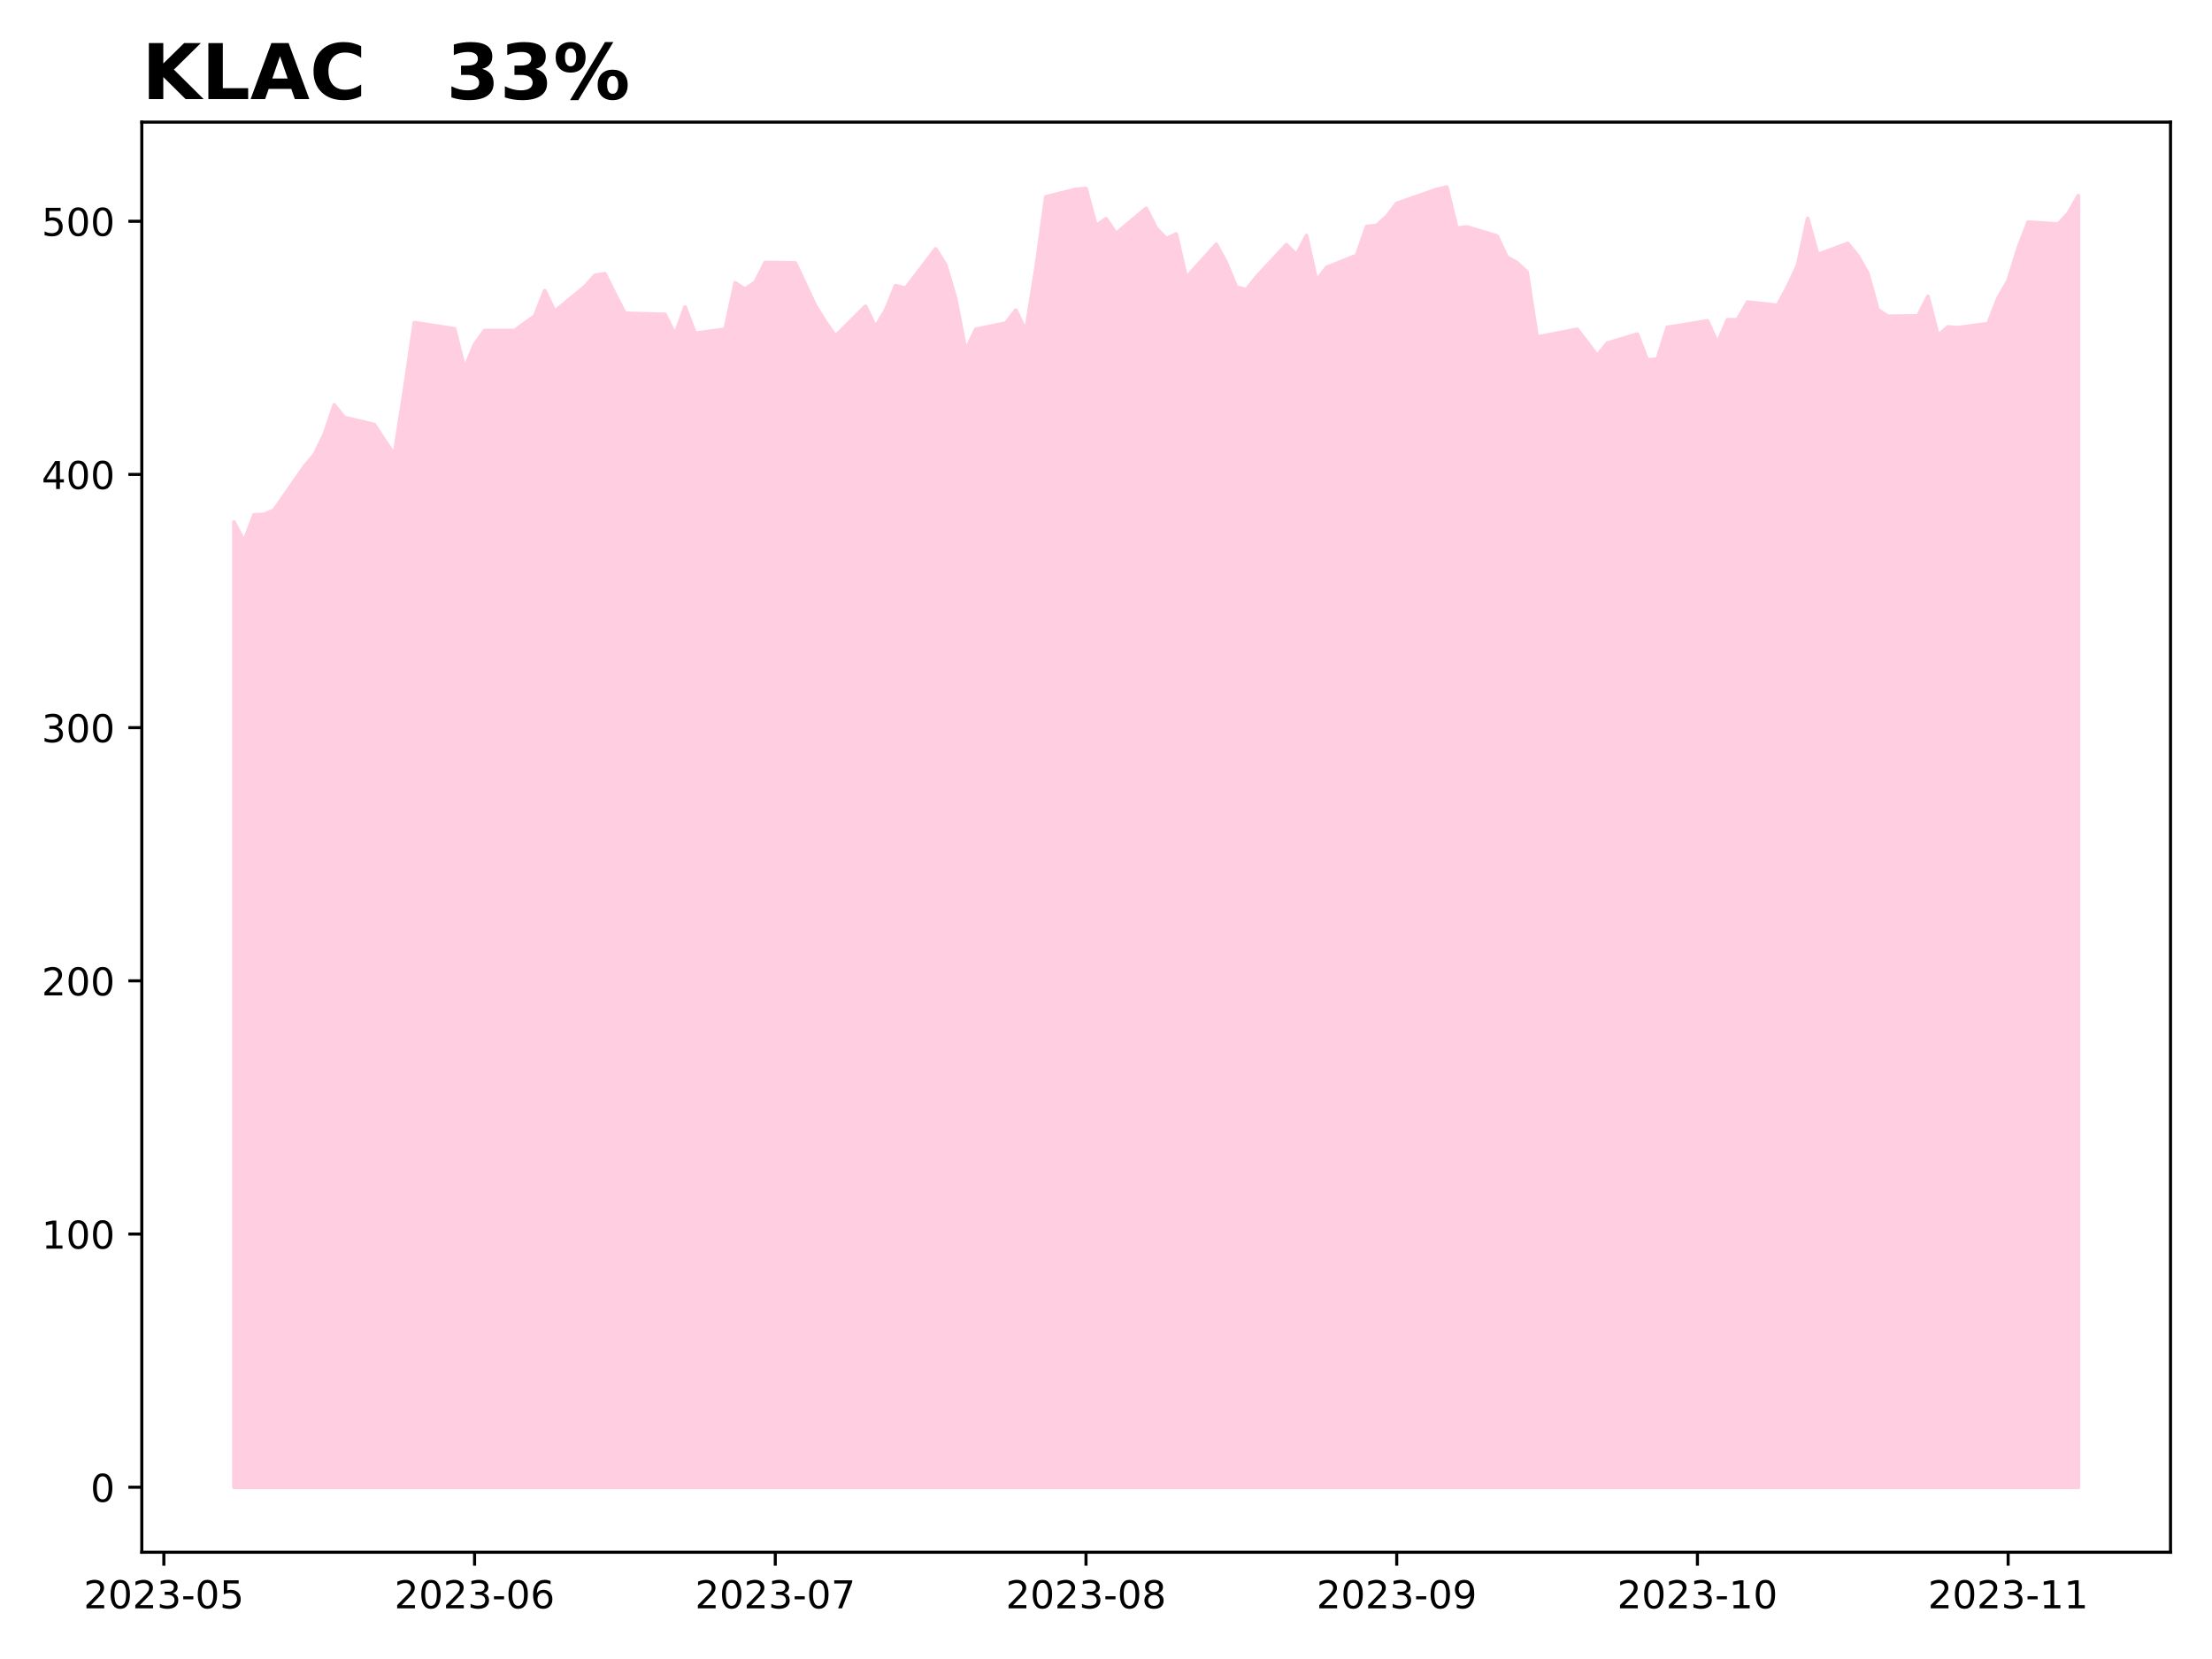
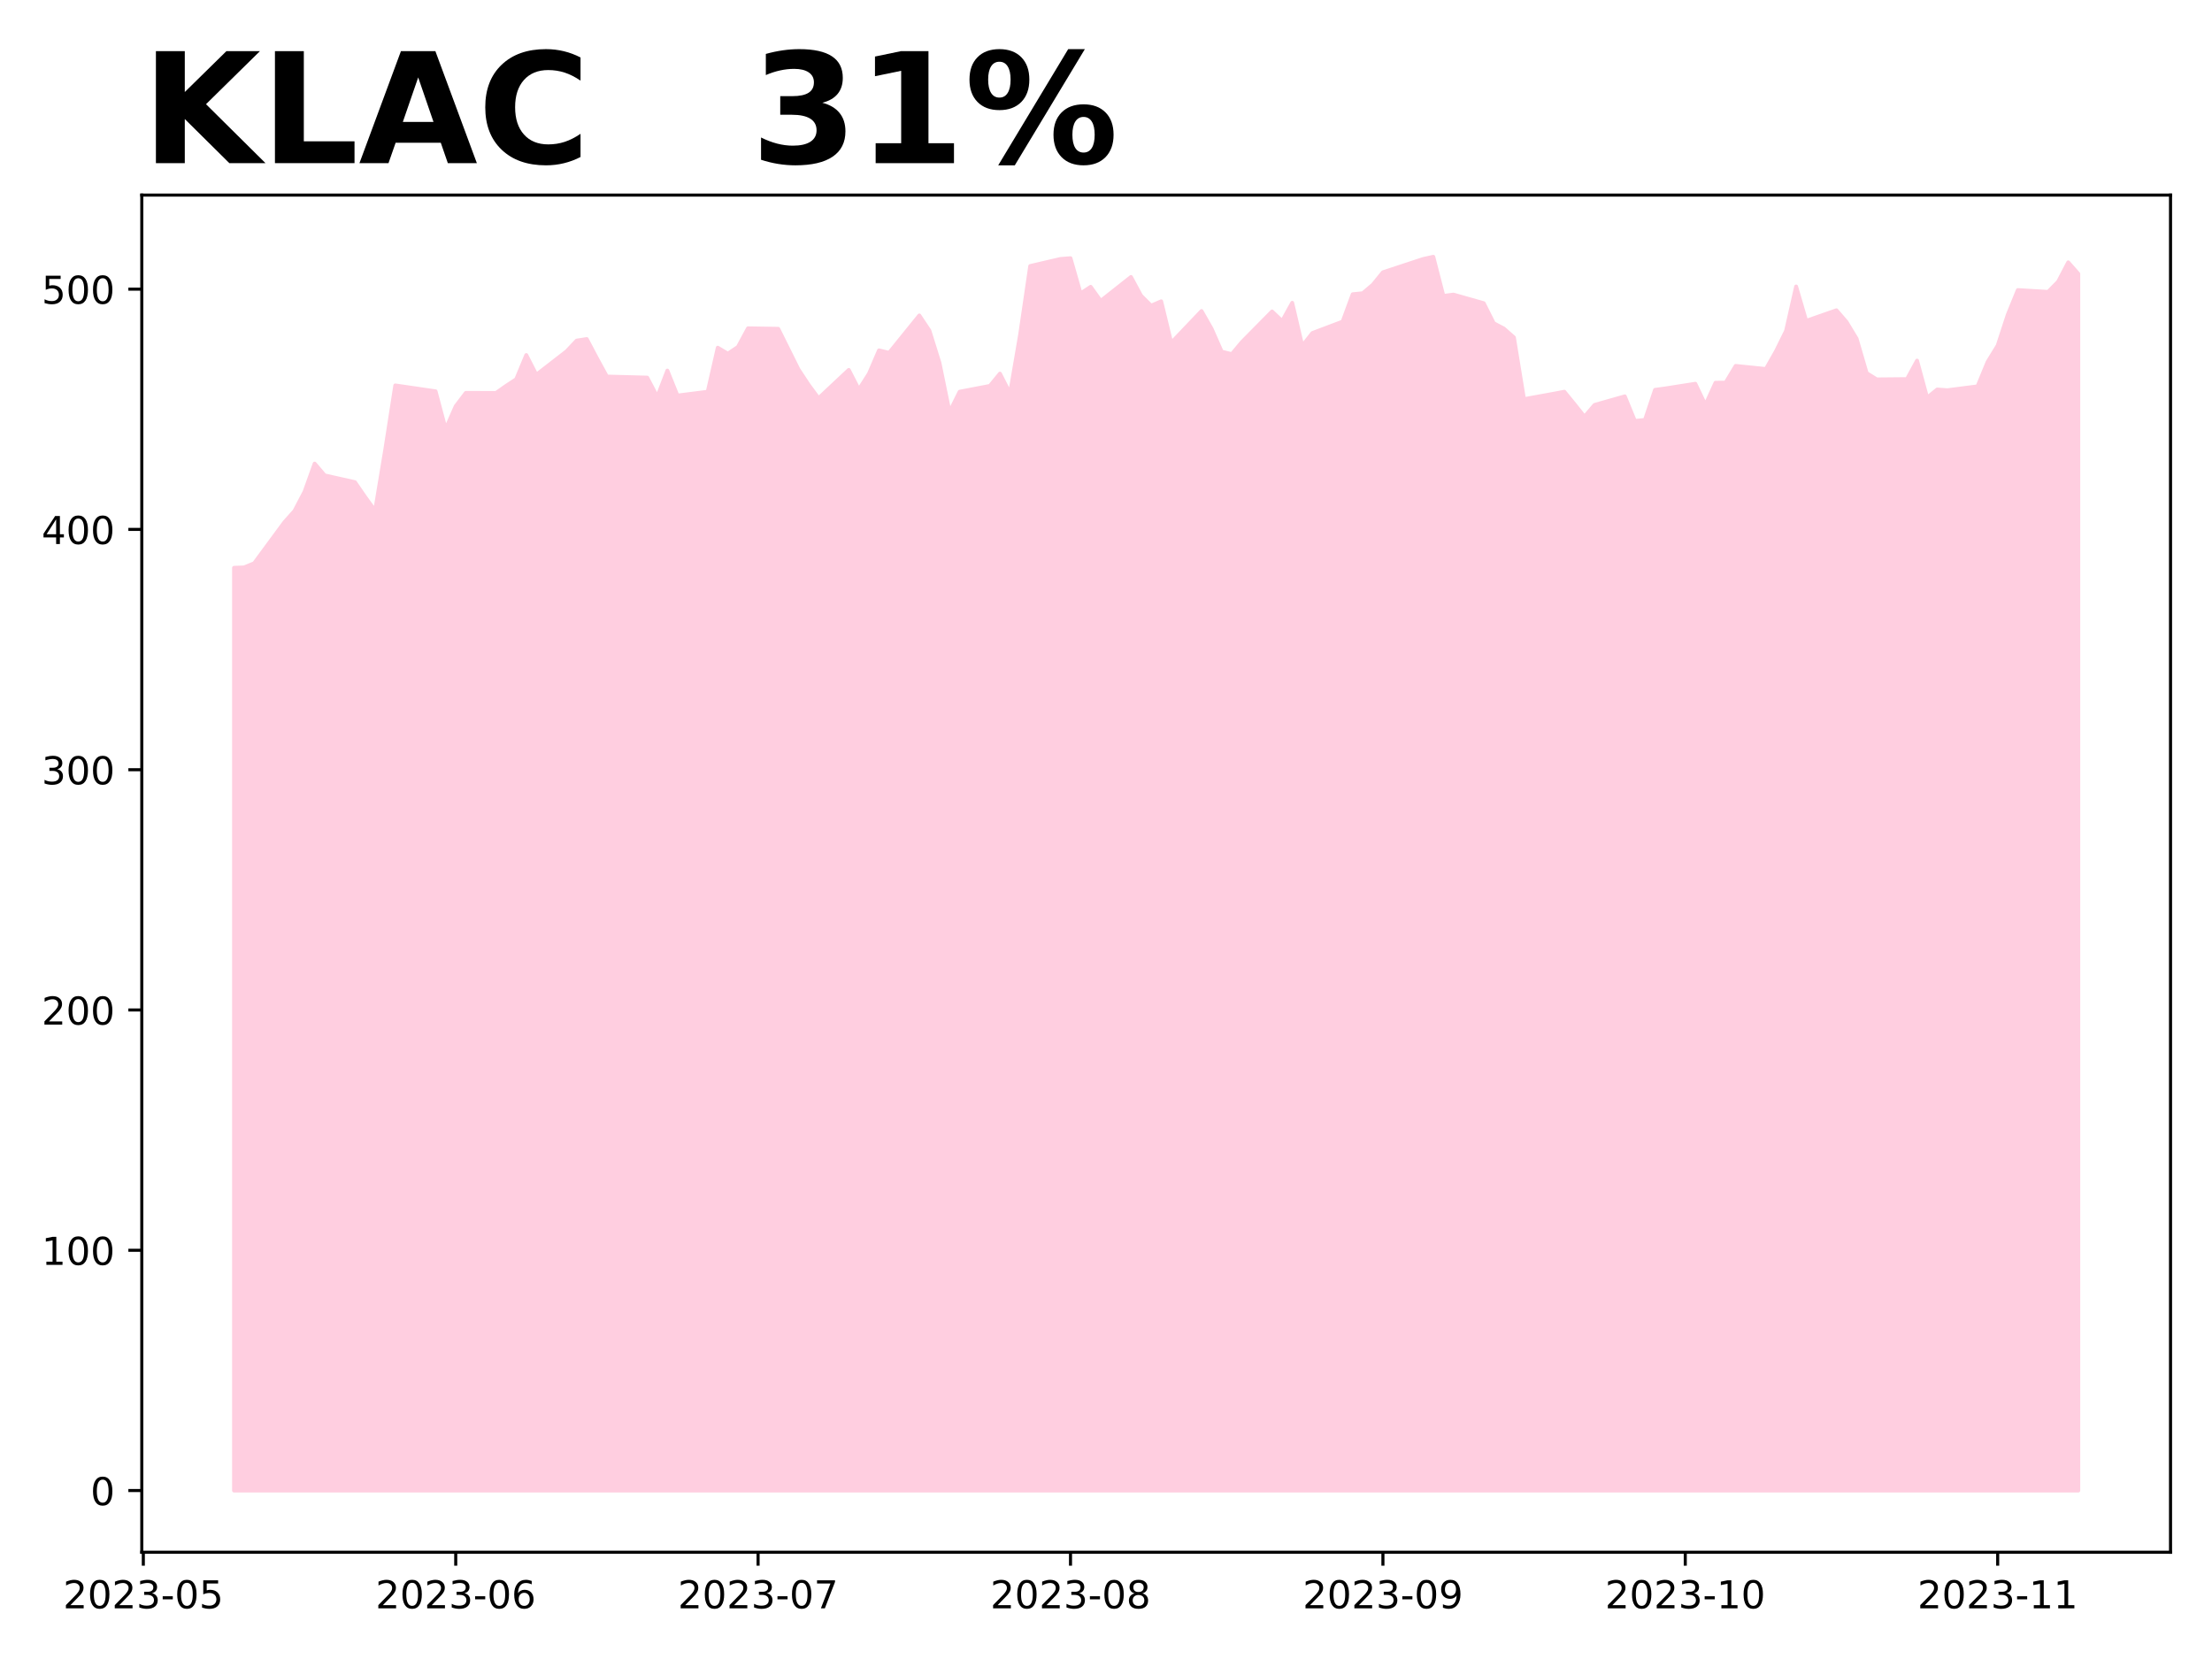
<svg xmlns="http://www.w3.org/2000/svg" xmlns:xlink="http://www.w3.org/1999/xlink" height="432pt" version="1.1" viewBox="0 0 576 432" width="576pt">
  <defs>
    <style type="text/css">
*{stroke-linecap:butt;stroke-linejoin:round;}
  </style>
  </defs>
  <g id="figure_1">
    <g id="patch_1">
      <path d="M 0 432  L 576 432  L 576 0  L 0 0  z " style="fill:#ffffff;" />
    </g>
    <g id="axes_1">
      <g id="patch_2">
-         <path d="M 36.925 404.2  L 565.2 404.2  L 565.2 31.8  L 36.925 31.8  z " style="fill:#ffffff;" />
+         <path d="M 36.925 404.2  L 565.2 404.2  L 565.2 50.8  L 36.925 50.8  z " style="fill:#ffffff;" />
      </g>
      <g id="PolyCollection_1">
        <defs>
-           <path d="M 60.938 -44.727  L 60.938 -296.059  L 63.548 -290.967  L 66.158 -297.933  L 68.768 -298.038  L 71.378 -299.175  L 79.208 -310.439  L 81.818 -313.536  L 84.428 -318.809  L 87.038 -326.529  L 89.648 -323.287  L 97.478 -321.426  L 100.088 -317.402  L 102.698 -313.595  L 105.308 -330.264  L 107.918 -347.978  L 118.359 -346.36  L 120.969 -336.011  L 123.579 -342.283  L 126.189 -345.92  L 134.019 -345.913  L 136.629 -347.853  L 139.239 -349.668  L 141.849 -356.309  L 144.459 -350.91  L 152.289 -357.341  L 154.899 -360.274  L 157.51 -360.701  L 160.12 -355.467  L 162.73 -350.411  L 173.17 -350.121  L 175.78 -344.848  L 178.39 -352.048  L 181 -345.19  L 188.83 -346.242  L 191.44 -358.327  L 194.05 -356.684  L 196.66 -358.525  L 199.27 -363.647  L 207.101 -363.515  L 212.321 -352.396  L 214.931 -348.208  L 217.541 -344.453  L 225.371 -352.232  L 227.981 -346.853  L 230.591 -351.187  L 233.201 -357.598  L 235.811 -356.92  L 243.641 -367.171  L 246.251 -363.016  L 248.861 -354.159  L 251.471 -340.686  L 254.082 -346.248  L 261.912 -347.84  L 264.522 -351.213  L 267.132 -345.782  L 269.742 -361.891  L 272.352 -380.736  L 280.182 -382.67  L 282.792 -382.887  L 285.402 -373.214  L 288.012 -375.029  L 290.622 -371.176  L 298.452 -377.731  L 301.062 -372.603  L 303.673 -369.854  L 306.283 -371.057  L 308.893 -359.675  L 316.723 -368.385  L 319.333 -363.532  L 321.943 -357.249  L 324.553 -356.557  L 327.163 -359.86  L 334.993 -368.266  L 337.603 -365.636  L 340.213 -370.647  L 342.823 -358.831  L 345.433 -362.346  L 353.264 -365.484  L 355.874 -372.994  L 358.484 -373.271  L 361.094 -375.625  L 363.704 -379.02  L 374.144 -382.666  L 376.754 -383.273  L 379.364 -372.532  L 381.974 -372.895  L 389.804 -370.541  L 392.414 -365.029  L 395.024 -363.579  L 397.635 -361.139  L 400.245 -344.208  L 408.075 -345.717  L 410.685 -346.245  L 413.295 -342.862  L 415.905 -339.394  L 418.515 -342.625  L 426.345 -344.979  L 428.955 -338.234  L 431.565 -338.498  L 434.175 -346.759  L 436.785 -347.135  L 444.615 -348.434  L 447.226 -342.638  L 449.836 -348.711  L 452.446 -348.731  L 455.056 -353.326  L 462.886 -352.482  L 465.496 -357.341  L 468.106 -362.939  L 470.716 -375.123  L 473.326 -365.695  L 481.156 -368.596  L 483.766 -365.392  L 486.376 -360.809  L 488.986 -351.348  L 491.596 -349.627  L 499.427 -349.706  L 502.037 -354.783  L 504.647 -344.616  L 507.257 -346.858  L 509.867 -346.654  L 517.697 -347.715  L 520.307 -354.414  L 522.917 -358.917  L 525.527 -367.363  L 528.137 -374.141  L 535.967 -373.64  L 538.577 -376.449  L 541.188 -381.038  L 541.188 -44.727  L 541.188 -44.727  L 538.577 -44.727  L 535.967 -44.727  L 528.137 -44.727  L 525.527 -44.727  L 522.917 -44.727  L 520.307 -44.727  L 517.697 -44.727  L 509.867 -44.727  L 507.257 -44.727  L 504.647 -44.727  L 502.037 -44.727  L 499.427 -44.727  L 491.596 -44.727  L 488.986 -44.727  L 486.376 -44.727  L 483.766 -44.727  L 481.156 -44.727  L 473.326 -44.727  L 470.716 -44.727  L 468.106 -44.727  L 465.496 -44.727  L 462.886 -44.727  L 455.056 -44.727  L 452.446 -44.727  L 449.836 -44.727  L 447.226 -44.727  L 444.615 -44.727  L 436.785 -44.727  L 434.175 -44.727  L 431.565 -44.727  L 428.955 -44.727  L 426.345 -44.727  L 418.515 -44.727  L 415.905 -44.727  L 413.295 -44.727  L 410.685 -44.727  L 408.075 -44.727  L 400.245 -44.727  L 397.635 -44.727  L 395.024 -44.727  L 392.414 -44.727  L 389.804 -44.727  L 381.974 -44.727  L 379.364 -44.727  L 376.754 -44.727  L 374.144 -44.727  L 363.704 -44.727  L 361.094 -44.727  L 358.484 -44.727  L 355.874 -44.727  L 353.264 -44.727  L 345.433 -44.727  L 342.823 -44.727  L 340.213 -44.727  L 337.603 -44.727  L 334.993 -44.727  L 327.163 -44.727  L 324.553 -44.727  L 321.943 -44.727  L 319.333 -44.727  L 316.723 -44.727  L 308.893 -44.727  L 306.283 -44.727  L 303.673 -44.727  L 301.062 -44.727  L 298.452 -44.727  L 290.622 -44.727  L 288.012 -44.727  L 285.402 -44.727  L 282.792 -44.727  L 280.182 -44.727  L 272.352 -44.727  L 269.742 -44.727  L 267.132 -44.727  L 264.522 -44.727  L 261.912 -44.727  L 254.082 -44.727  L 251.471 -44.727  L 248.861 -44.727  L 246.251 -44.727  L 243.641 -44.727  L 235.811 -44.727  L 233.201 -44.727  L 230.591 -44.727  L 227.981 -44.727  L 225.371 -44.727  L 217.541 -44.727  L 214.931 -44.727  L 212.321 -44.727  L 207.101 -44.727  L 199.27 -44.727  L 196.66 -44.727  L 194.05 -44.727  L 191.44 -44.727  L 188.83 -44.727  L 181 -44.727  L 178.39 -44.727  L 175.78 -44.727  L 173.17 -44.727  L 162.73 -44.727  L 160.12 -44.727  L 157.51 -44.727  L 154.899 -44.727  L 152.289 -44.727  L 144.459 -44.727  L 141.849 -44.727  L 139.239 -44.727  L 136.629 -44.727  L 134.019 -44.727  L 126.189 -44.727  L 123.579 -44.727  L 120.969 -44.727  L 118.359 -44.727  L 107.918 -44.727  L 105.308 -44.727  L 102.698 -44.727  L 100.088 -44.727  L 97.478 -44.727  L 89.648 -44.727  L 87.038 -44.727  L 84.428 -44.727  L 81.818 -44.727  L 79.208 -44.727  L 71.378 -44.727  L 68.768 -44.727  L 66.158 -44.727  L 63.548 -44.727  L 60.938 -44.727  z " id="m9812f462e1" style="stroke:#ffcee0;" />
+           <path d="M 60.938 -43.864  L 60.938 -284.151  L 63.562 -284.25  L 66.186 -285.33  L 74.059 -296.018  L 76.683 -298.957  L 79.308 -303.962  L 81.932 -311.288  L 84.556 -308.211  L 92.429 -306.445  L 95.054 -302.627  L 97.678 -299.014  L 100.302 -314.832  L 102.927 -331.642  L 113.424 -330.107  L 116.048 -320.286  L 118.672 -326.238  L 121.297 -329.689  L 129.17 -329.683  L 131.794 -331.524  L 134.418 -333.246  L 137.043 -339.548  L 139.667 -334.425  L 147.54 -340.528  L 150.164 -343.311  L 152.789 -343.716  L 155.413 -338.749  L 158.037 -333.951  L 168.534 -333.676  L 171.159 -328.672  L 173.783 -335.505  L 176.407 -328.996  L 184.28 -329.995  L 186.905 -341.464  L 189.529 -339.904  L 192.153 -341.651  L 194.778 -346.512  L 202.651 -346.387  L 207.899 -335.835  L 210.524 -331.861  L 213.148 -328.298  L 221.021 -335.679  L 223.645 -330.575  L 226.269 -334.687  L 228.894 -340.771  L 231.518 -340.128  L 239.391 -349.856  L 242.015 -345.913  L 244.64 -337.508  L 247.264 -324.722  L 249.888 -330.001  L 257.761 -331.511  L 260.386 -334.712  L 263.01 -329.558  L 265.634 -344.846  L 268.259 -362.729  L 276.131 -364.564  L 278.756 -364.77  L 281.38 -355.591  L 284.004 -357.313  L 286.629 -353.657  L 294.502 -359.878  L 297.126 -355.011  L 299.75 -352.402  L 302.375 -353.544  L 304.999 -342.743  L 312.872 -351.008  L 315.496 -346.403  L 318.121 -340.44  L 320.745 -339.783  L 323.369 -342.918  L 331.242 -350.896  L 333.866 -348.399  L 336.491 -353.154  L 339.115 -341.942  L 341.739 -345.277  L 349.612 -348.255  L 352.237 -355.382  L 354.861 -355.645  L 357.485 -357.878  L 360.11 -361.101  L 370.607 -364.561  L 373.231 -365.136  L 375.856 -354.944  L 378.48 -355.288  L 386.353 -353.054  L 388.977 -347.824  L 391.601 -346.447  L 394.226 -344.132  L 396.85 -328.064  L 404.723 -329.497  L 407.347 -329.998  L 409.972 -326.788  L 412.596 -323.497  L 415.22 -326.563  L 423.093 -328.796  L 425.718 -322.396  L 428.342 -322.646  L 430.966 -330.486  L 433.591 -330.842  L 441.463 -332.075  L 444.088 -326.575  L 446.712 -332.338  L 449.336 -332.357  L 451.961 -336.718  L 459.834 -335.917  L 462.458 -340.528  L 465.082 -345.84  L 467.707 -357.403  L 470.331 -348.456  L 478.204 -351.209  L 480.828 -348.168  L 483.453 -343.819  L 486.077 -334.84  L 488.701 -333.207  L 496.574 -333.283  L 499.198 -338.1  L 501.823 -328.452  L 504.447 -330.58  L 507.071 -330.386  L 514.944 -331.393  L 517.569 -337.75  L 520.193 -342.023  L 522.817 -350.038  L 525.442 -356.471  L 533.315 -355.995  L 535.939 -358.66  L 538.563 -363.691  L 541.188 -360.707  L 541.188 -43.864  L 541.188 -43.864  L 538.563 -43.864  L 535.939 -43.864  L 533.315 -43.864  L 525.442 -43.864  L 522.817 -43.864  L 520.193 -43.864  L 517.569 -43.864  L 514.944 -43.864  L 507.071 -43.864  L 504.447 -43.864  L 501.823 -43.864  L 499.198 -43.864  L 496.574 -43.864  L 488.701 -43.864  L 486.077 -43.864  L 483.453 -43.864  L 480.828 -43.864  L 478.204 -43.864  L 470.331 -43.864  L 467.707 -43.864  L 465.082 -43.864  L 462.458 -43.864  L 459.834 -43.864  L 451.961 -43.864  L 449.336 -43.864  L 446.712 -43.864  L 444.088 -43.864  L 441.463 -43.864  L 433.591 -43.864  L 430.966 -43.864  L 428.342 -43.864  L 425.718 -43.864  L 423.093 -43.864  L 415.22 -43.864  L 412.596 -43.864  L 409.972 -43.864  L 407.347 -43.864  L 404.723 -43.864  L 396.85 -43.864  L 394.226 -43.864  L 391.601 -43.864  L 388.977 -43.864  L 386.353 -43.864  L 378.48 -43.864  L 375.856 -43.864  L 373.231 -43.864  L 370.607 -43.864  L 360.11 -43.864  L 357.485 -43.864  L 354.861 -43.864  L 352.237 -43.864  L 349.612 -43.864  L 341.739 -43.864  L 339.115 -43.864  L 336.491 -43.864  L 333.866 -43.864  L 331.242 -43.864  L 323.369 -43.864  L 320.745 -43.864  L 318.121 -43.864  L 315.496 -43.864  L 312.872 -43.864  L 304.999 -43.864  L 302.375 -43.864  L 299.75 -43.864  L 297.126 -43.864  L 294.502 -43.864  L 286.629 -43.864  L 284.004 -43.864  L 281.38 -43.864  L 278.756 -43.864  L 276.131 -43.864  L 268.259 -43.864  L 265.634 -43.864  L 263.01 -43.864  L 260.386 -43.864  L 257.761 -43.864  L 249.888 -43.864  L 247.264 -43.864  L 244.64 -43.864  L 242.015 -43.864  L 239.391 -43.864  L 231.518 -43.864  L 228.894 -43.864  L 226.269 -43.864  L 223.645 -43.864  L 221.021 -43.864  L 213.148 -43.864  L 210.524 -43.864  L 207.899 -43.864  L 202.651 -43.864  L 194.778 -43.864  L 192.153 -43.864  L 189.529 -43.864  L 186.905 -43.864  L 184.28 -43.864  L 176.407 -43.864  L 173.783 -43.864  L 171.159 -43.864  L 168.534 -43.864  L 158.037 -43.864  L 155.413 -43.864  L 152.789 -43.864  L 150.164 -43.864  L 147.54 -43.864  L 139.667 -43.864  L 137.043 -43.864  L 134.418 -43.864  L 131.794 -43.864  L 129.17 -43.864  L 121.297 -43.864  L 118.672 -43.864  L 116.048 -43.864  L 113.424 -43.864  L 102.927 -43.864  L 100.302 -43.864  L 97.678 -43.864  L 95.054 -43.864  L 92.429 -43.864  L 84.556 -43.864  L 81.932 -43.864  L 79.308 -43.864  L 76.683 -43.864  L 74.059 -43.864  L 66.186 -43.864  L 63.562 -43.864  L 60.938 -43.864  z " id="m7ee06c4d76" style="stroke:#ffcee0;" />
        </defs>
-         <g clip-path="url(#p1f55575932)">
-           <use style="fill:#ffcee0;stroke:#ffcee0;" x="0" xlink:href="#m9812f462e1" y="432" />
+         <g clip-path="url(#p47c89893bc)">
+           <use style="fill:#ffcee0;stroke:#ffcee0;" x="0" xlink:href="#m7ee06c4d76" y="432" />
        </g>
      </g>
      <g id="matplotlib.axis_1">
        <g id="xtick_1">
          <g id="line2d_1">
            <defs>
-               <path d="M 0 0  L 0 3.5  " id="m0b4e9f26f0" style="stroke:#000000;stroke-width:0.8;" />
-             </defs>
-             <g>
-               <use style="stroke:#000000;stroke-width:0.8;" x="42.667" xlink:href="#m0b4e9f26f0" y="404.2" />
+               <path d="M 0 0  L 0 3.5  " id="m0b3529b157" style="stroke:#000000;stroke-width:0.8;" />
+             </defs>
+             <g>
+               <use style="stroke:#000000;stroke-width:0.8;" x="37.319" xlink:href="#m0b3529b157" y="404.2" />
            </g>
          </g>
          <g id="text_1">
            <defs>
              <path d="M 19.188 8.297  L 53.609 8.297  L 53.609 0  L 7.328 0  L 7.328 8.297  Q 12.938 14.109 22.625 23.891  Q 32.328 33.688 34.812 36.531  Q 39.547 41.844 41.422 45.531  Q 43.312 49.219 43.312 52.781  Q 43.312 58.594 39.234 62.25  Q 35.156 65.922 28.609 65.922  Q 23.969 65.922 18.812 64.312  Q 13.672 62.703 7.812 59.422  L 7.812 69.391  Q 13.766 71.781 18.938 73  Q 24.125 74.219 28.422 74.219  Q 39.75 74.219 46.484 68.547  Q 53.219 62.891 53.219 53.422  Q 53.219 48.922 51.531 44.891  Q 49.859 40.875 45.406 35.406  Q 44.188 33.984 37.641 27.219  Q 31.109 20.453 19.188 8.297  z " id="DejaVuSans-50" />
              <path d="M 31.781 66.406  Q 24.172 66.406 20.328 58.906  Q 16.5 51.422 16.5 36.375  Q 16.5 21.391 20.328 13.891  Q 24.172 6.391 31.781 6.391  Q 39.453 6.391 43.281 13.891  Q 47.125 21.391 47.125 36.375  Q 47.125 51.422 43.281 58.906  Q 39.453 66.406 31.781 66.406  z M 31.781 74.219  Q 44.047 74.219 50.516 64.516  Q 56.984 54.828 56.984 36.375  Q 56.984 17.969 50.516 8.266  Q 44.047 -1.422 31.781 -1.422  Q 19.531 -1.422 13.062 8.266  Q 6.594 17.969 6.594 36.375  Q 6.594 54.828 13.062 64.516  Q 19.531 74.219 31.781 74.219  z " id="DejaVuSans-48" />
              <path d="M 40.578 39.312  Q 47.656 37.797 51.625 33  Q 55.609 28.219 55.609 21.188  Q 55.609 10.406 48.188 4.484  Q 40.766 -1.422 27.094 -1.422  Q 22.516 -1.422 17.656 -0.516  Q 12.797 0.391 7.625 2.203  L 7.625 11.719  Q 11.719 9.328 16.594 8.109  Q 21.484 6.891 26.812 6.891  Q 36.078 6.891 40.938 10.547  Q 45.797 14.203 45.797 21.188  Q 45.797 27.641 41.281 31.266  Q 36.766 34.906 28.719 34.906  L 20.219 34.906  L 20.219 43.016  L 29.109 43.016  Q 36.375 43.016 40.234 45.922  Q 44.094 48.828 44.094 54.297  Q 44.094 59.906 40.109 62.906  Q 36.141 65.922 28.719 65.922  Q 24.656 65.922 20.016 65.031  Q 15.375 64.156 9.812 62.312  L 9.812 71.094  Q 15.438 72.656 20.344 73.438  Q 25.25 74.219 29.594 74.219  Q 40.828 74.219 47.359 69.109  Q 53.906 64.016 53.906 55.328  Q 53.906 49.266 50.438 45.094  Q 46.969 40.922 40.578 39.312  z " id="DejaVuSans-51" />
              <path d="M 4.891 31.391  L 31.203 31.391  L 31.203 23.391  L 4.891 23.391  z " id="DejaVuSans-45" />
              <path d="M 10.797 72.906  L 49.516 72.906  L 49.516 64.594  L 19.828 64.594  L 19.828 46.734  Q 21.969 47.469 24.109 47.828  Q 26.266 48.188 28.422 48.188  Q 40.625 48.188 47.75 41.5  Q 54.891 34.812 54.891 23.391  Q 54.891 11.625 47.562 5.094  Q 40.234 -1.422 26.906 -1.422  Q 22.312 -1.422 17.547 -0.641  Q 12.797 0.141 7.719 1.703  L 7.719 11.625  Q 12.109 9.234 16.797 8.062  Q 21.484 6.891 26.703 6.891  Q 35.156 6.891 40.078 11.328  Q 45.016 15.766 45.016 23.391  Q 45.016 31 40.078 35.438  Q 35.156 39.891 26.703 39.891  Q 22.75 39.891 18.812 39.016  Q 14.891 38.141 10.797 36.281  z " id="DejaVuSans-53" />
            </defs>
-             <g transform="translate(21.77571 418.7984)scale(0.1 -0.1)">
+             <g transform="translate(16.42724 418.7984)scale(0.1 -0.1)">
              <use xlink:href="#DejaVuSans-50" />
              <use x="63.623" xlink:href="#DejaVuSans-48" />
              <use x="127.246" xlink:href="#DejaVuSans-50" />
              <use x="190.869" xlink:href="#DejaVuSans-51" />
              <use x="254.492" xlink:href="#DejaVuSans-45" />
              <use x="290.576" xlink:href="#DejaVuSans-48" />
              <use x="354.199" xlink:href="#DejaVuSans-53" />
            </g>
          </g>
        </g>
        <g id="xtick_2">
          <g id="line2d_2">
            <g>
-               <use style="stroke:#000000;stroke-width:0.8;" x="123.579" xlink:href="#m0b4e9f26f0" y="404.2" />
+               <use style="stroke:#000000;stroke-width:0.8;" x="118.672" xlink:href="#m0b3529b157" y="404.2" />
            </g>
          </g>
          <g id="text_2">
            <defs>
              <path d="M 33.016 40.375  Q 26.375 40.375 22.484 35.828  Q 18.609 31.297 18.609 23.391  Q 18.609 15.531 22.484 10.953  Q 26.375 6.391 33.016 6.391  Q 39.656 6.391 43.531 10.953  Q 47.406 15.531 47.406 23.391  Q 47.406 31.297 43.531 35.828  Q 39.656 40.375 33.016 40.375  z M 52.594 71.297  L 52.594 62.312  Q 48.875 64.062 45.094 64.984  Q 41.312 65.922 37.594 65.922  Q 27.828 65.922 22.672 59.328  Q 17.531 52.734 16.797 39.406  Q 19.672 43.656 24.016 45.922  Q 28.375 48.188 33.594 48.188  Q 44.578 48.188 50.953 41.516  Q 57.328 34.859 57.328 23.391  Q 57.328 12.156 50.688 5.359  Q 44.047 -1.422 33.016 -1.422  Q 20.359 -1.422 13.672 8.266  Q 6.984 17.969 6.984 36.375  Q 6.984 53.656 15.188 63.938  Q 23.391 74.219 37.203 74.219  Q 40.922 74.219 44.703 73.484  Q 48.484 72.75 52.594 71.297  z " id="DejaVuSans-54" />
            </defs>
-             <g transform="translate(102.6874 418.7984)scale(0.1 -0.1)">
+             <g transform="translate(97.78107 418.7984)scale(0.1 -0.1)">
              <use xlink:href="#DejaVuSans-50" />
              <use x="63.623" xlink:href="#DejaVuSans-48" />
              <use x="127.246" xlink:href="#DejaVuSans-50" />
              <use x="190.869" xlink:href="#DejaVuSans-51" />
              <use x="254.492" xlink:href="#DejaVuSans-45" />
              <use x="290.576" xlink:href="#DejaVuSans-48" />
              <use x="354.199" xlink:href="#DejaVuSans-54" />
            </g>
          </g>
        </g>
        <g id="xtick_3">
          <g id="line2d_3">
            <g>
-               <use style="stroke:#000000;stroke-width:0.8;" x="201.88" xlink:href="#m0b4e9f26f0" y="404.2" />
+               <use style="stroke:#000000;stroke-width:0.8;" x="197.402" xlink:href="#m0b3529b157" y="404.2" />
            </g>
          </g>
          <g id="text_3">
            <defs>
              <path d="M 8.203 72.906  L 55.078 72.906  L 55.078 68.703  L 28.609 0  L 18.312 0  L 43.219 64.594  L 8.203 64.594  z " id="DejaVuSans-55" />
            </defs>
-             <g transform="translate(180.989 418.7984)scale(0.1 -0.1)">
+             <g transform="translate(176.5106 418.7984)scale(0.1 -0.1)">
              <use xlink:href="#DejaVuSans-50" />
              <use x="63.623" xlink:href="#DejaVuSans-48" />
              <use x="127.246" xlink:href="#DejaVuSans-50" />
              <use x="190.869" xlink:href="#DejaVuSans-51" />
              <use x="254.492" xlink:href="#DejaVuSans-45" />
              <use x="290.576" xlink:href="#DejaVuSans-48" />
              <use x="354.199" xlink:href="#DejaVuSans-55" />
            </g>
          </g>
        </g>
        <g id="xtick_4">
          <g id="line2d_4">
            <g>
-               <use style="stroke:#000000;stroke-width:0.8;" x="282.792" xlink:href="#m0b4e9f26f0" y="404.2" />
+               <use style="stroke:#000000;stroke-width:0.8;" x="278.756" xlink:href="#m0b3529b157" y="404.2" />
            </g>
          </g>
          <g id="text_4">
            <defs>
              <path d="M 31.781 34.625  Q 24.75 34.625 20.719 30.859  Q 16.703 27.094 16.703 20.516  Q 16.703 13.922 20.719 10.156  Q 24.75 6.391 31.781 6.391  Q 38.812 6.391 42.859 10.172  Q 46.922 13.969 46.922 20.516  Q 46.922 27.094 42.891 30.859  Q 38.875 34.625 31.781 34.625  z M 21.922 38.812  Q 15.578 40.375 12.031 44.719  Q 8.5 49.078 8.5 55.328  Q 8.5 64.062 14.719 69.141  Q 20.953 74.219 31.781 74.219  Q 42.672 74.219 48.875 69.141  Q 55.078 64.062 55.078 55.328  Q 55.078 49.078 51.531 44.719  Q 48 40.375 41.703 38.812  Q 48.828 37.156 52.797 32.312  Q 56.781 27.484 56.781 20.516  Q 56.781 9.906 50.312 4.234  Q 43.844 -1.422 31.781 -1.422  Q 19.734 -1.422 13.25 4.234  Q 6.781 9.906 6.781 20.516  Q 6.781 27.484 10.781 32.312  Q 14.797 37.156 21.922 38.812  z M 18.312 54.391  Q 18.312 48.734 21.844 45.562  Q 25.391 42.391 31.781 42.391  Q 38.141 42.391 41.719 45.562  Q 45.312 48.734 45.312 54.391  Q 45.312 60.062 41.719 63.234  Q 38.141 66.406 31.781 66.406  Q 25.391 66.406 21.844 63.234  Q 18.312 60.062 18.312 54.391  z " id="DejaVuSans-56" />
            </defs>
-             <g transform="translate(261.9007 418.7984)scale(0.1 -0.1)">
+             <g transform="translate(257.8644 418.7984)scale(0.1 -0.1)">
              <use xlink:href="#DejaVuSans-50" />
              <use x="63.623" xlink:href="#DejaVuSans-48" />
              <use x="127.246" xlink:href="#DejaVuSans-50" />
              <use x="190.869" xlink:href="#DejaVuSans-51" />
              <use x="254.492" xlink:href="#DejaVuSans-45" />
              <use x="290.576" xlink:href="#DejaVuSans-48" />
              <use x="354.199" xlink:href="#DejaVuSans-56" />
            </g>
          </g>
        </g>
        <g id="xtick_5">
          <g id="line2d_5">
            <g>
-               <use style="stroke:#000000;stroke-width:0.8;" x="363.704" xlink:href="#m0b4e9f26f0" y="404.2" />
+               <use style="stroke:#000000;stroke-width:0.8;" x="360.11" xlink:href="#m0b3529b157" y="404.2" />
            </g>
          </g>
          <g id="text_5">
            <defs>
              <path d="M 10.984 1.516  L 10.984 10.5  Q 14.703 8.734 18.5 7.812  Q 22.312 6.891 25.984 6.891  Q 35.75 6.891 40.891 13.453  Q 46.047 20.016 46.781 33.406  Q 43.953 29.203 39.594 26.953  Q 35.25 24.703 29.984 24.703  Q 19.047 24.703 12.672 31.312  Q 6.297 37.938 6.297 49.422  Q 6.297 60.641 12.938 67.422  Q 19.578 74.219 30.609 74.219  Q 43.266 74.219 49.922 64.516  Q 56.594 54.828 56.594 36.375  Q 56.594 19.141 48.406 8.859  Q 40.234 -1.422 26.422 -1.422  Q 22.703 -1.422 18.891 -0.688  Q 15.094 0.047 10.984 1.516  z M 30.609 32.422  Q 37.25 32.422 41.125 36.953  Q 45.016 41.5 45.016 49.422  Q 45.016 57.281 41.125 61.844  Q 37.25 66.406 30.609 66.406  Q 23.969 66.406 20.094 61.844  Q 16.219 57.281 16.219 49.422  Q 16.219 41.5 20.094 36.953  Q 23.969 32.422 30.609 32.422  z " id="DejaVuSans-57" />
            </defs>
-             <g transform="translate(342.8124 418.7984)scale(0.1 -0.1)">
+             <g transform="translate(339.2182 418.7984)scale(0.1 -0.1)">
              <use xlink:href="#DejaVuSans-50" />
              <use x="63.623" xlink:href="#DejaVuSans-48" />
              <use x="127.246" xlink:href="#DejaVuSans-50" />
              <use x="190.869" xlink:href="#DejaVuSans-51" />
              <use x="254.492" xlink:href="#DejaVuSans-45" />
              <use x="290.576" xlink:href="#DejaVuSans-48" />
              <use x="354.199" xlink:href="#DejaVuSans-57" />
            </g>
          </g>
        </g>
        <g id="xtick_6">
          <g id="line2d_6">
            <g>
-               <use style="stroke:#000000;stroke-width:0.8;" x="442.005" xlink:href="#m0b4e9f26f0" y="404.2" />
+               <use style="stroke:#000000;stroke-width:0.8;" x="438.839" xlink:href="#m0b3529b157" y="404.2" />
            </g>
          </g>
          <g id="text_6">
            <defs>
              <path d="M 12.406 8.297  L 28.516 8.297  L 28.516 63.922  L 10.984 60.406  L 10.984 69.391  L 28.422 72.906  L 38.281 72.906  L 38.281 8.297  L 54.391 8.297  L 54.391 0  L 12.406 0  z " id="DejaVuSans-49" />
            </defs>
-             <g transform="translate(421.114 418.7984)scale(0.1 -0.1)">
+             <g transform="translate(417.9477 418.7984)scale(0.1 -0.1)">
              <use xlink:href="#DejaVuSans-50" />
              <use x="63.623" xlink:href="#DejaVuSans-48" />
              <use x="127.246" xlink:href="#DejaVuSans-50" />
              <use x="190.869" xlink:href="#DejaVuSans-51" />
              <use x="254.492" xlink:href="#DejaVuSans-45" />
              <use x="290.576" xlink:href="#DejaVuSans-49" />
              <use x="354.199" xlink:href="#DejaVuSans-48" />
            </g>
          </g>
        </g>
        <g id="xtick_7">
          <g id="line2d_7">
            <g>
-               <use style="stroke:#000000;stroke-width:0.8;" x="522.917" xlink:href="#m0b4e9f26f0" y="404.2" />
+               <use style="stroke:#000000;stroke-width:0.8;" x="520.193" xlink:href="#m0b3529b157" y="404.2" />
            </g>
          </g>
          <g id="text_7">
-             <g transform="translate(502.0257 418.7984)scale(0.1 -0.1)">
+             <g transform="translate(499.3016 418.7984)scale(0.1 -0.1)">
              <use xlink:href="#DejaVuSans-50" />
              <use x="63.623" xlink:href="#DejaVuSans-48" />
              <use x="127.246" xlink:href="#DejaVuSans-50" />
              <use x="190.869" xlink:href="#DejaVuSans-51" />
              <use x="254.492" xlink:href="#DejaVuSans-45" />
              <use x="290.576" xlink:href="#DejaVuSans-49" />
              <use x="354.199" xlink:href="#DejaVuSans-49" />
            </g>
          </g>
        </g>
      </g>
      <g id="matplotlib.axis_2">
        <g id="ytick_1">
          <g id="line2d_8">
            <defs>
-               <path d="M 0 0  L -3.5 0  " id="me6b1272be9" style="stroke:#000000;stroke-width:0.8;" />
-             </defs>
-             <g>
-               <use style="stroke:#000000;stroke-width:0.8;" x="36.925" xlink:href="#me6b1272be9" y="387.273" />
+               <path d="M 0 0  L -3.5 0  " id="mc95f91bc25" style="stroke:#000000;stroke-width:0.8;" />
+             </defs>
+             <g>
+               <use style="stroke:#000000;stroke-width:0.8;" x="36.925" xlink:href="#mc95f91bc25" y="388.136" />
            </g>
          </g>
          <g id="text_8">
-             <g transform="translate(23.5625 391.0719)scale(0.1 -0.1)">
+             <g transform="translate(23.5625 391.9356)scale(0.1 -0.1)">
              <use xlink:href="#DejaVuSans-48" />
            </g>
          </g>
        </g>
        <g id="ytick_2">
          <g id="line2d_9">
            <g>
-               <use style="stroke:#000000;stroke-width:0.8;" x="36.925" xlink:href="#me6b1272be9" y="321.34" />
+               <use style="stroke:#000000;stroke-width:0.8;" x="36.925" xlink:href="#mc95f91bc25" y="325.567" />
            </g>
          </g>
          <g id="text_9">
-             <g transform="translate(10.8375 325.1391)scale(0.1 -0.1)">
+             <g transform="translate(10.8375 329.3666)scale(0.1 -0.1)">
              <use xlink:href="#DejaVuSans-49" />
              <use x="63.623" xlink:href="#DejaVuSans-48" />
              <use x="127.246" xlink:href="#DejaVuSans-48" />
            </g>
          </g>
        </g>
        <g id="ytick_3">
          <g id="line2d_10">
            <g>
-               <use style="stroke:#000000;stroke-width:0.8;" x="36.925" xlink:href="#me6b1272be9" y="255.407" />
+               <use style="stroke:#000000;stroke-width:0.8;" x="36.925" xlink:href="#mc95f91bc25" y="262.998" />
            </g>
          </g>
          <g id="text_10">
-             <g transform="translate(10.8375 259.2062)scale(0.1 -0.1)">
+             <g transform="translate(10.8375 266.7977)scale(0.1 -0.1)">
              <use xlink:href="#DejaVuSans-50" />
              <use x="63.623" xlink:href="#DejaVuSans-48" />
              <use x="127.246" xlink:href="#DejaVuSans-48" />
            </g>
          </g>
        </g>
        <g id="ytick_4">
          <g id="line2d_11">
            <g>
-               <use style="stroke:#000000;stroke-width:0.8;" x="36.925" xlink:href="#me6b1272be9" y="189.474" />
+               <use style="stroke:#000000;stroke-width:0.8;" x="36.925" xlink:href="#mc95f91bc25" y="200.43" />
            </g>
          </g>
          <g id="text_11">
-             <g transform="translate(10.8375 193.2734)scale(0.1 -0.1)">
+             <g transform="translate(10.8375 204.2288)scale(0.1 -0.1)">
              <use xlink:href="#DejaVuSans-51" />
              <use x="63.623" xlink:href="#DejaVuSans-48" />
              <use x="127.246" xlink:href="#DejaVuSans-48" />
            </g>
          </g>
        </g>
        <g id="ytick_5">
          <g id="line2d_12">
            <g>
-               <use style="stroke:#000000;stroke-width:0.8;" x="36.925" xlink:href="#me6b1272be9" y="123.541" />
+               <use style="stroke:#000000;stroke-width:0.8;" x="36.925" xlink:href="#mc95f91bc25" y="137.861" />
            </g>
          </g>
          <g id="text_12">
            <defs>
              <path d="M 37.797 64.312  L 12.891 25.391  L 37.797 25.391  z M 35.203 72.906  L 47.609 72.906  L 47.609 25.391  L 58.016 25.391  L 58.016 17.188  L 47.609 17.188  L 47.609 0  L 37.797 0  L 37.797 17.188  L 4.891 17.188  L 4.891 26.703  z " id="DejaVuSans-52" />
            </defs>
-             <g transform="translate(10.8375 127.3405)scale(0.1 -0.1)">
+             <g transform="translate(10.8375 141.6598)scale(0.1 -0.1)">
              <use xlink:href="#DejaVuSans-52" />
              <use x="63.623" xlink:href="#DejaVuSans-48" />
              <use x="127.246" xlink:href="#DejaVuSans-48" />
            </g>
          </g>
        </g>
        <g id="ytick_6">
          <g id="line2d_13">
            <g>
-               <use style="stroke:#000000;stroke-width:0.8;" x="36.925" xlink:href="#me6b1272be9" y="57.608" />
+               <use style="stroke:#000000;stroke-width:0.8;" x="36.925" xlink:href="#mc95f91bc25" y="75.292" />
            </g>
          </g>
          <g id="text_13">
-             <g transform="translate(10.8375 61.40763)scale(0.1 -0.1)">
+             <g transform="translate(10.8375 79.09087)scale(0.1 -0.1)">
              <use xlink:href="#DejaVuSans-53" />
              <use x="63.623" xlink:href="#DejaVuSans-48" />
              <use x="127.246" xlink:href="#DejaVuSans-48" />
            </g>
          </g>
        </g>
      </g>
      <g id="patch_3">
-         <path d="M 36.925 404.2  L 36.925 31.8  " style="fill:none;stroke:#000000;stroke-linecap:square;stroke-linejoin:miter;stroke-width:0.8;" />
+         <path d="M 36.925 404.2  L 36.925 50.8  " style="fill:none;stroke:#000000;stroke-linecap:square;stroke-linejoin:miter;stroke-width:0.8;" />
      </g>
      <g id="patch_4">
-         <path d="M 565.2 404.2  L 565.2 31.8  " style="fill:none;stroke:#000000;stroke-linecap:square;stroke-linejoin:miter;stroke-width:0.8;" />
+         <path d="M 565.2 404.2  L 565.2 50.8  " style="fill:none;stroke:#000000;stroke-linecap:square;stroke-linejoin:miter;stroke-width:0.8;" />
      </g>
      <g id="patch_5">
        <path d="M 36.925 404.2  L 565.2 404.2  " style="fill:none;stroke:#000000;stroke-linecap:square;stroke-linejoin:miter;stroke-width:0.8;" />
      </g>
      <g id="patch_6">
-         <path d="M 36.925 31.8  L 565.2 31.8  " style="fill:none;stroke:#000000;stroke-linecap:square;stroke-linejoin:miter;stroke-width:0.8;" />
+         <path d="M 36.925 50.8  L 565.2 50.8  " style="fill:none;stroke:#000000;stroke-linecap:square;stroke-linejoin:miter;stroke-width:0.8;" />
      </g>
      <g id="text_14">
        <defs>
          <path d="M 9.188 72.906  L 27.984 72.906  L 27.984 46.297  L 55.078 72.906  L 76.906 72.906  L 41.797 38.375  L 80.516 0  L 56.984 0  L 27.984 28.719  L 27.984 0  L 9.188 0  z " id="DejaVuSans-Bold-75" />
          <path d="M 9.188 72.906  L 27.984 72.906  L 27.984 14.203  L 60.984 14.203  L 60.984 0  L 9.188 0  z " id="DejaVuSans-Bold-76" />
          <path d="M 53.422 13.281  L 24.031 13.281  L 19.391 0  L 0.484 0  L 27.484 72.906  L 49.906 72.906  L 76.906 0  L 58.016 0  z M 28.719 26.812  L 48.688 26.812  L 38.719 55.812  z " id="DejaVuSans-Bold-65" />
          <path d="M 67 4  Q 61.812 1.312 56.203 -0.047  Q 50.594 -1.422 44.484 -1.422  Q 26.266 -1.422 15.625 8.766  Q 4.984 18.953 4.984 36.375  Q 4.984 53.859 15.625 64.031  Q 26.266 74.219 44.484 74.219  Q 50.594 74.219 56.203 72.844  Q 61.812 71.484 67 68.797  L 67 53.719  Q 61.766 57.281 56.688 58.938  Q 51.609 60.594 46 60.594  Q 35.938 60.594 30.172 54.141  Q 24.422 47.703 24.422 36.375  Q 24.422 25.094 30.172 18.641  Q 35.938 12.203 46 12.203  Q 51.609 12.203 56.688 13.859  Q 61.766 15.531 67 19.094  z " id="DejaVuSans-Bold-67" />
          <path id="DejaVuSans-Bold-32" />
          <path d="M 46.578 39.312  Q 53.953 37.406 57.781 32.688  Q 61.625 27.984 61.625 20.703  Q 61.625 9.859 53.312 4.219  Q 45.016 -1.422 29.109 -1.422  Q 23.484 -1.422 17.844 -0.516  Q 12.203 0.391 6.688 2.203  L 6.688 16.703  Q 11.969 14.062 17.156 12.719  Q 22.359 11.375 27.391 11.375  Q 34.859 11.375 38.844 13.953  Q 42.828 16.547 42.828 21.391  Q 42.828 26.375 38.75 28.938  Q 34.672 31.5 26.703 31.5  L 19.188 31.5  L 19.188 43.609  L 27.094 43.609  Q 34.188 43.609 37.641 45.828  Q 41.109 48.047 41.109 52.594  Q 41.109 56.781 37.734 59.078  Q 34.375 61.375 28.219 61.375  Q 23.688 61.375 19.047 60.344  Q 14.406 59.328 9.812 57.328  L 9.812 71.094  Q 15.375 72.656 20.844 73.438  Q 26.312 74.219 31.594 74.219  Q 45.797 74.219 52.844 69.547  Q 59.906 64.891 59.906 55.516  Q 59.906 49.125 56.531 45.047  Q 53.172 40.969 46.578 39.312  z " id="DejaVuSans-Bold-51" />
+           <path d="M 11.719 12.984  L 28.328 12.984  L 28.328 60.109  L 11.281 56.594  L 11.281 69.391  L 28.219 72.906  L 46.094 72.906  L 46.094 12.984  L 62.703 12.984  L 62.703 0  L 11.719 0  z " id="DejaVuSans-Bold-49" />
          <path d="M 77.484 30.078  Q 74.031 30.078 72.125 27.078  Q 70.219 24.078 70.219 18.5  Q 70.219 12.891 72.094 9.891  Q 73.969 6.891 77.484 6.891  Q 81 6.891 82.859 9.891  Q 84.719 12.891 84.719 18.5  Q 84.719 24.078 82.828 27.078  Q 80.953 30.078 77.484 30.078  z M 77.484 38.281  Q 86.578 38.281 91.797 33  Q 97.016 27.734 97.016 18.5  Q 97.016 9.281 91.797 3.922  Q 86.578 -1.422 77.484 -1.422  Q 68.406 -1.422 63.156 3.922  Q 57.906 9.281 57.906 18.5  Q 57.906 27.688 63.156 32.984  Q 68.406 38.281 77.484 38.281  z M 32.719 -1.422  L 21.922 -1.422  L 67.484 74.219  L 78.328 74.219  z M 22.703 74.219  Q 31.781 74.219 36.984 68.922  Q 42.188 63.625 42.188 54.391  Q 42.188 45.172 36.984 39.844  Q 31.781 34.516 22.703 34.516  Q 13.625 34.516 8.422 39.844  Q 3.219 45.172 3.219 54.391  Q 3.219 63.625 8.422 68.922  Q 13.625 74.219 22.703 74.219  z M 22.703 66.016  Q 19.188 66.016 17.281 62.984  Q 15.375 59.969 15.375 54.391  Q 15.375 48.781 17.281 45.719  Q 19.188 42.672 22.703 42.672  Q 26.219 42.672 28.094 45.719  Q 29.984 48.781 29.984 54.391  Q 29.984 59.969 28.078 62.984  Q 26.172 66.016 22.703 66.016  z " id="DejaVuSans-Bold-37" />
        </defs>
-         <g transform="translate(36.925 25.8)scale(0.2 -0.2)">
+         <g transform="translate(36.925 42.48125)scale(0.4 -0.4)">
          <use xlink:href="#DejaVuSans-Bold-75" />
          <use x="77.49" xlink:href="#DejaVuSans-Bold-76" />
          <use x="141.211" xlink:href="#DejaVuSans-Bold-65" />
          <use x="218.604" xlink:href="#DejaVuSans-Bold-67" />
          <use x="291.992" xlink:href="#DejaVuSans-Bold-32" />
          <use x="326.807" xlink:href="#DejaVuSans-Bold-32" />
          <use x="361.621" xlink:href="#DejaVuSans-Bold-32" />
          <use x="396.436" xlink:href="#DejaVuSans-Bold-51" />
-           <use x="466.016" xlink:href="#DejaVuSans-Bold-51" />
+           <use x="466.016" xlink:href="#DejaVuSans-Bold-49" />
          <use x="535.596" xlink:href="#DejaVuSans-Bold-37" />
        </g>
      </g>
    </g>
  </g>
  <defs>
-     <clipPath id="p1f55575932">
-       <rect height="372.4" width="528.275" x="36.925" y="31.8" />
+     <clipPath id="p47c89893bc">
+       <rect height="353.4" width="528.275" x="36.925" y="50.8" />
    </clipPath>
  </defs>
</svg>
